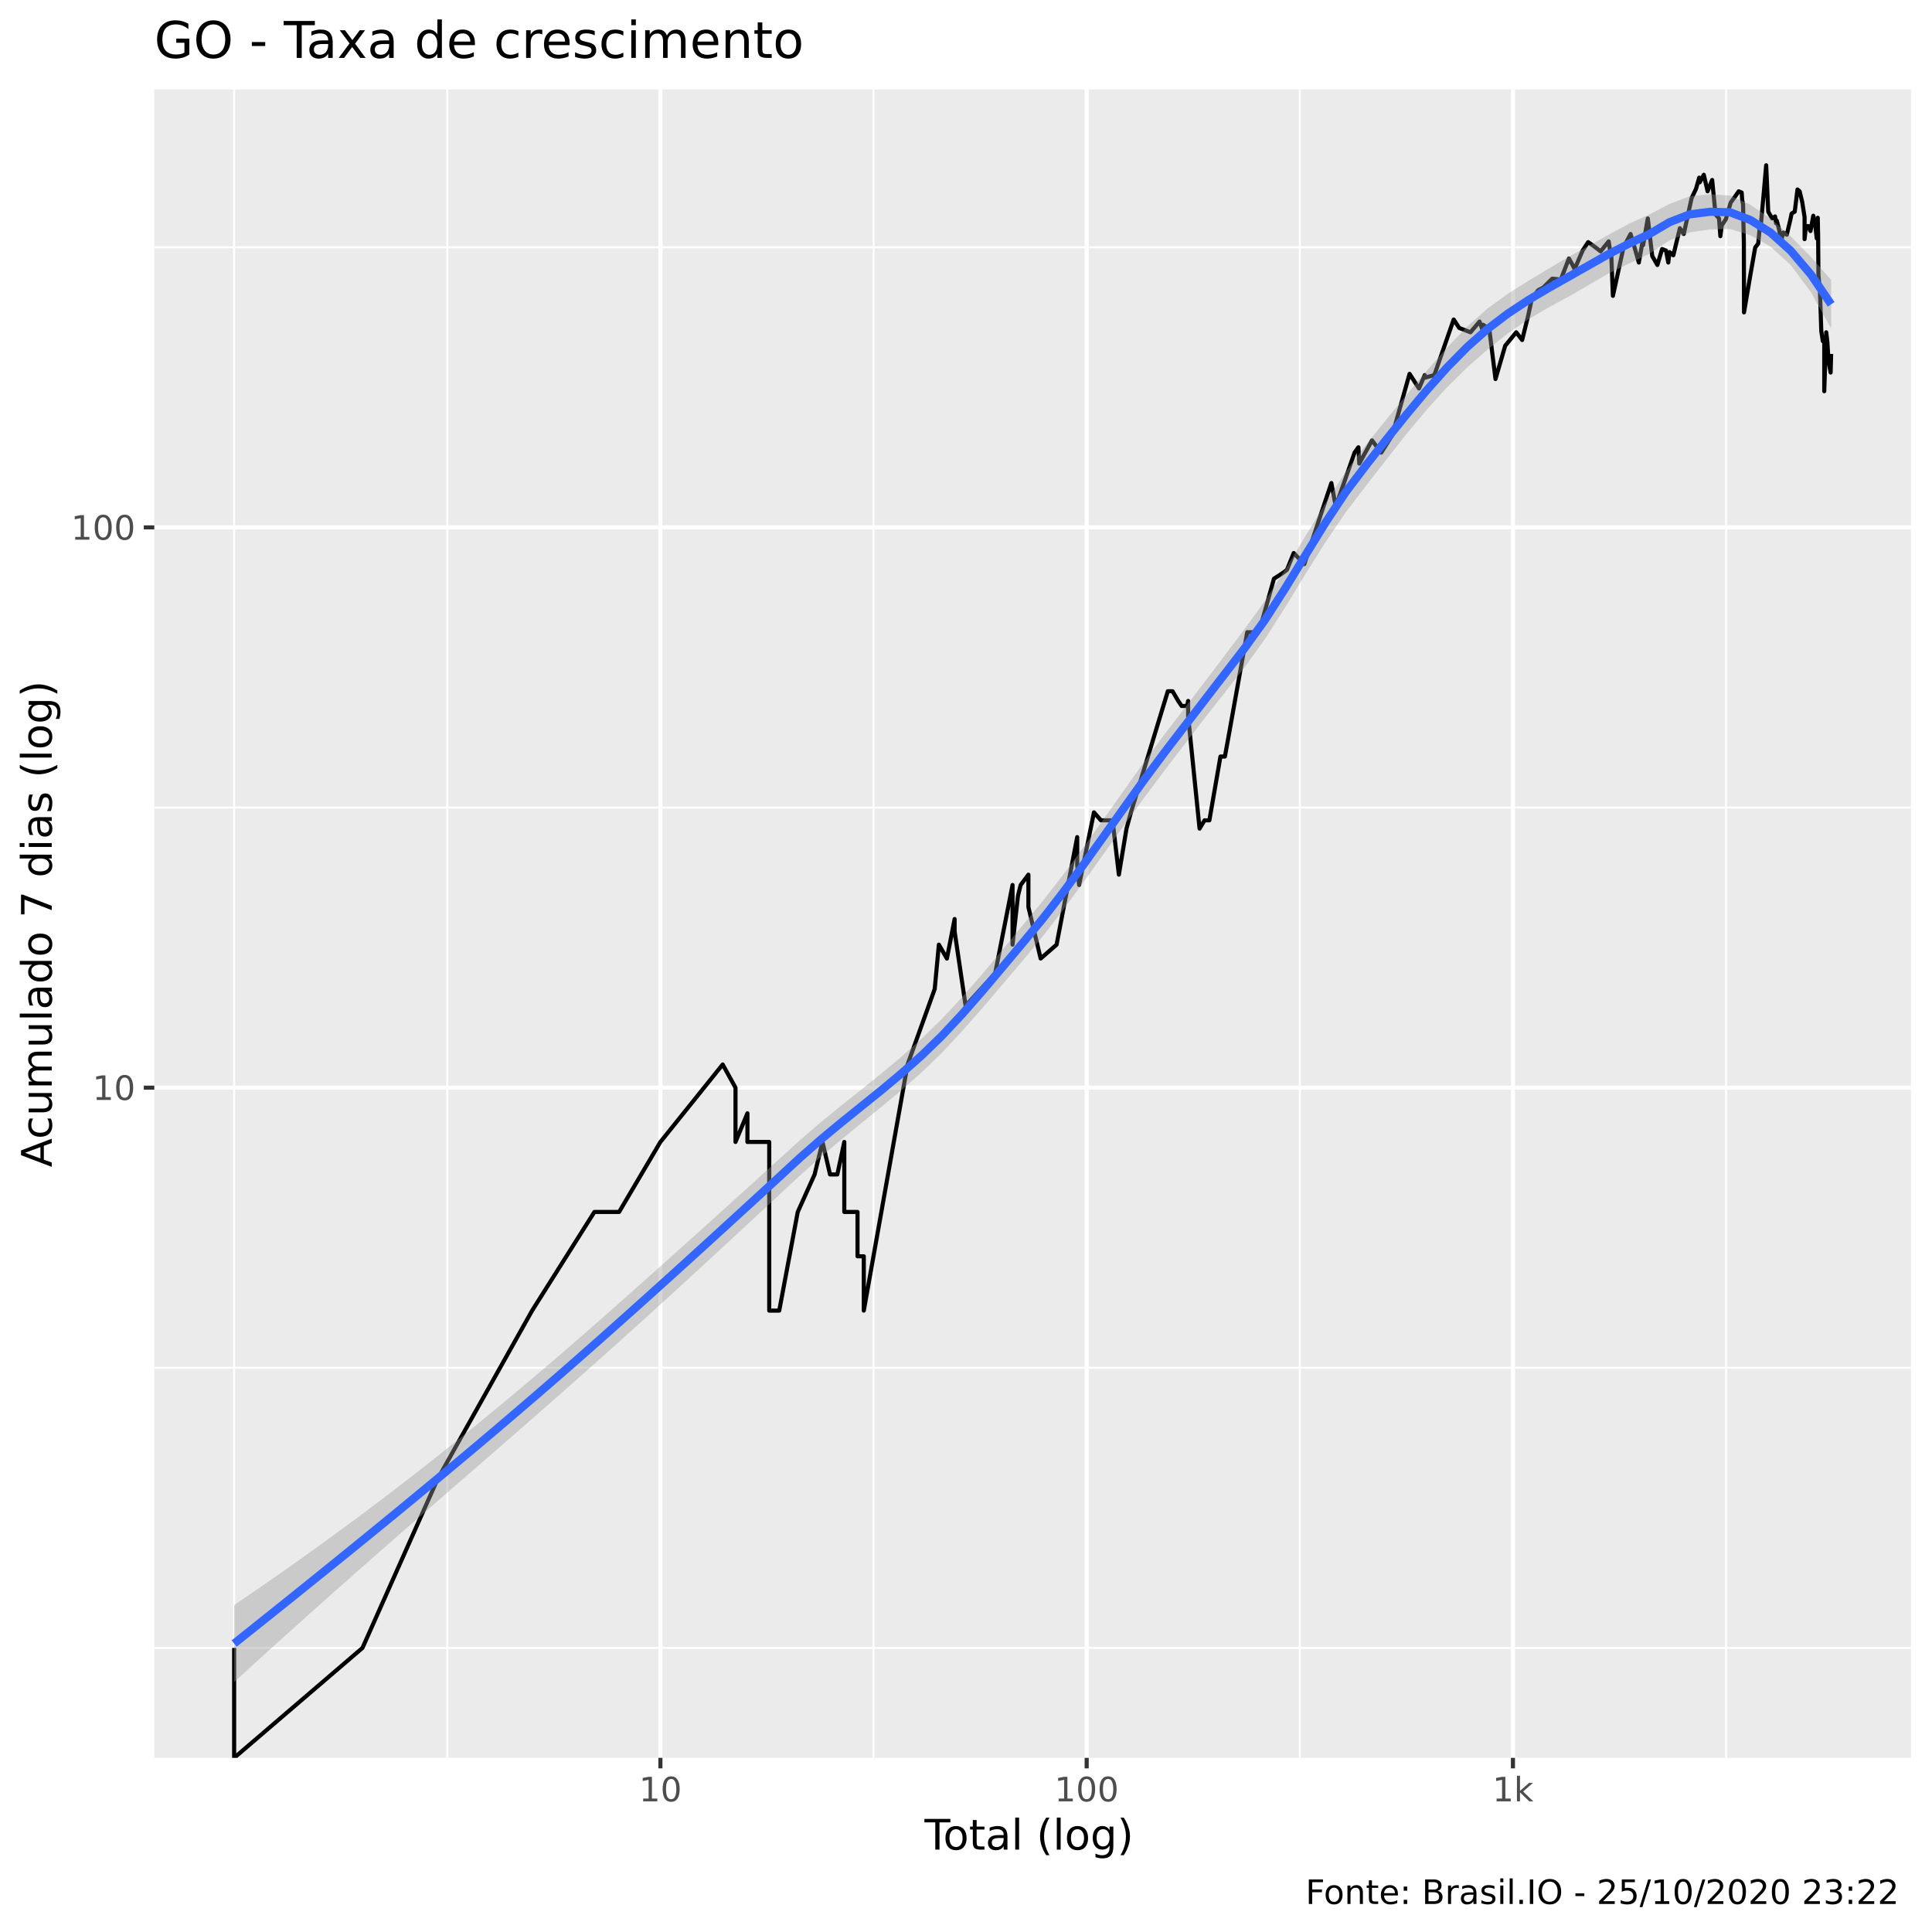
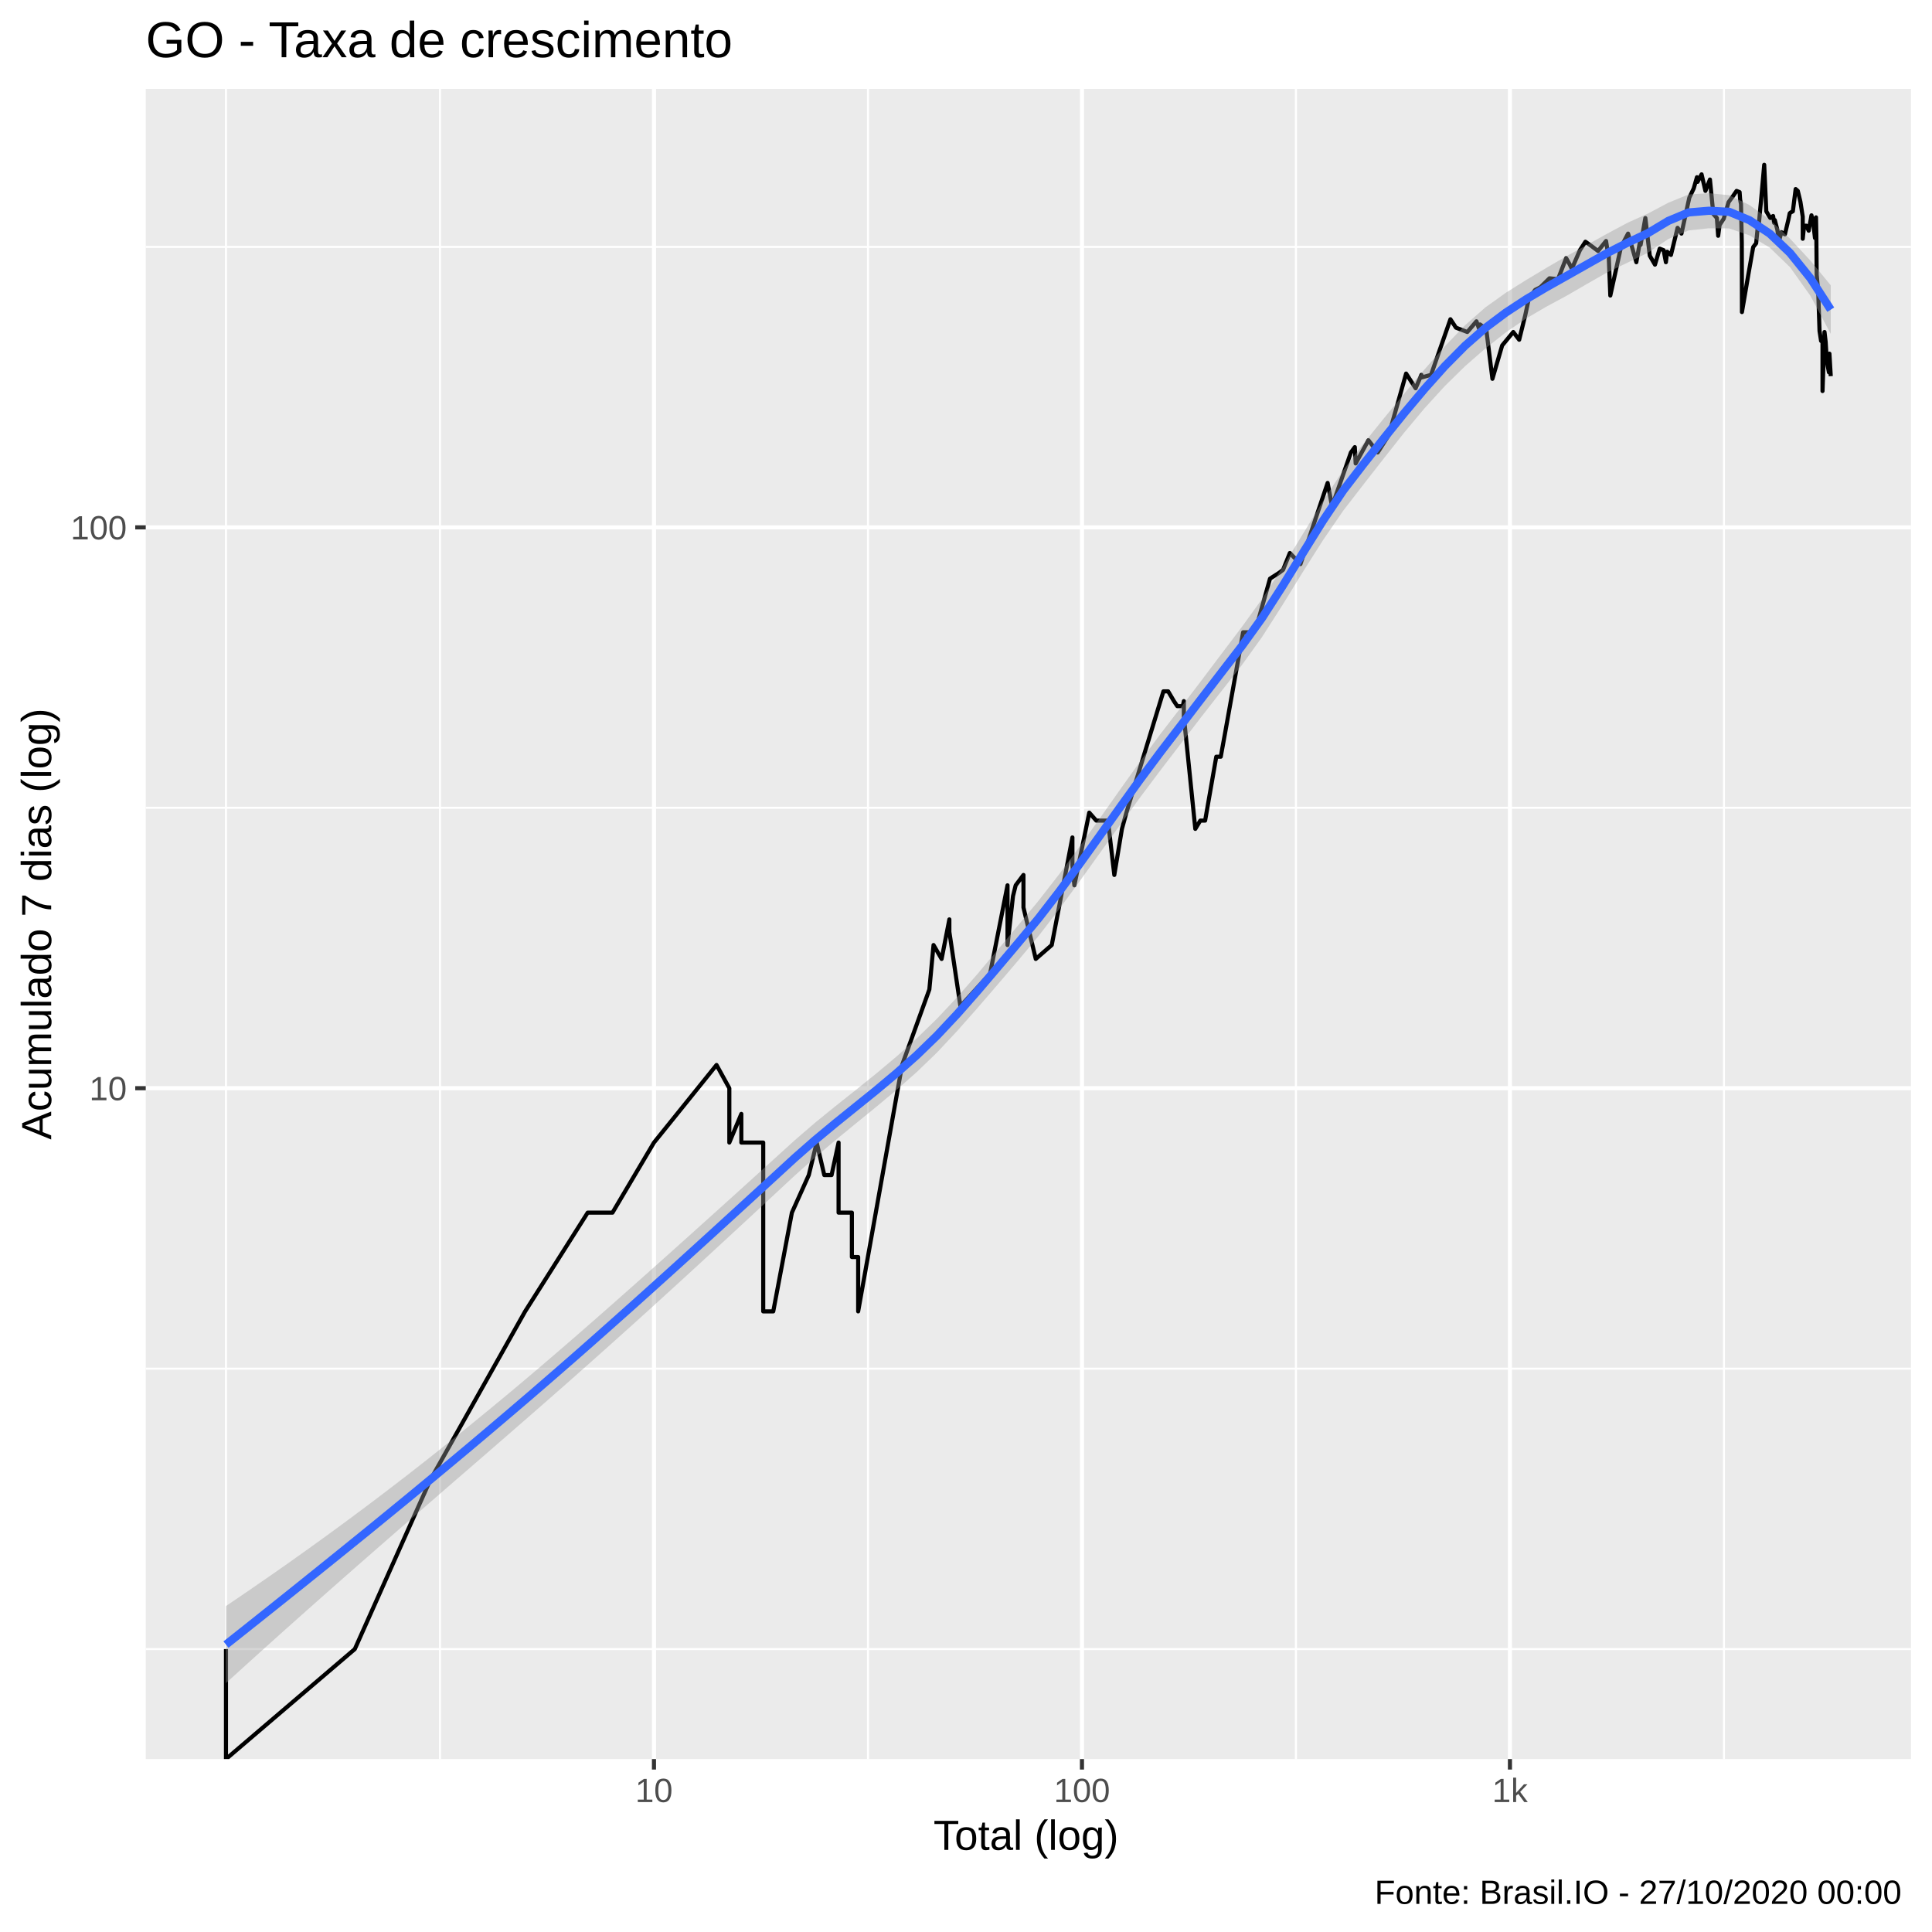
<svg xmlns="http://www.w3.org/2000/svg" viewBox="0 0 504.00 504.00">
  <defs>
    <style type="text/css">
    line, polyline, polygon, path, rect, circle {
      fill: none;
      stroke: #000000;
      stroke-linecap: round;
      stroke-linejoin: round;
      stroke-miterlimit: 10.00;
    }
  </style>
  </defs>
  <rect width="100%" height="100%" style="stroke: none; fill: #FFFFFF;" />
-   <rect x="0" y="0.00" width="504.00" height="504.00" style="stroke-width: 1.07; stroke: #FFFFFF; fill: #FFFFFF;" />
+   <rect x="-0" y="0.00" width="504.00" height="504.00" style="stroke-width: 1.07; stroke: #FFFFFF; fill: #FFFFFF;" />
  <defs>
-     <clipPath id="cpNDAuMjV8NDk4LjUyfDQ1OC41N3wyMy4zMw==">
-       <rect x="40.25" y="23.33" width="458.27" height="435.24" />
+     <clipPath id="cpMzguMDJ8NDk4LjUyfDQ1OC44OHwyMy4xOQ==">
+       <rect x="38.02" y="23.19" width="460.50" height="435.69" />
    </clipPath>
  </defs>
-   <rect x="40.25" y="23.33" width="458.27" height="435.24" style="stroke-width: 1.07; stroke: none; fill: #EBEBEB;" clip-path="url(#cpNDAuMjV8NDk4LjUyfDQ1OC41N3wyMy4zMw==)" />
-   <polyline points="40.25,429.89 498.52,429.89 " style="stroke-width: 0.53; stroke: #FFFFFF; stroke-linecap: butt;" clip-path="url(#cpNDAuMjV8NDk4LjUyfDQ1OC41N3wyMy4zMw==)" />
-   <polyline points="40.25,356.81 498.52,356.81 " style="stroke-width: 0.53; stroke: #FFFFFF; stroke-linecap: butt;" clip-path="url(#cpNDAuMjV8NDk4LjUyfDQ1OC41N3wyMy4zMw==)" />
-   <polyline points="40.25,210.66 498.52,210.66 " style="stroke-width: 0.53; stroke: #FFFFFF; stroke-linecap: butt;" clip-path="url(#cpNDAuMjV8NDk4LjUyfDQ1OC41N3wyMy4zMw==)" />
-   <polyline points="40.25,64.51 498.52,64.51 " style="stroke-width: 0.53; stroke: #FFFFFF; stroke-linecap: butt;" clip-path="url(#cpNDAuMjV8NDk4LjUyfDQ1OC41N3wyMy4zMw==)" />
-   <polyline points="61.08,458.57 61.08,23.33 " style="stroke-width: 0.53; stroke: #FFFFFF; stroke-linecap: butt;" clip-path="url(#cpNDAuMjV8NDk4LjUyfDQ1OC41N3wyMy4zMw==)" />
-   <polyline points="116.68,458.57 116.68,23.33 " style="stroke-width: 0.53; stroke: #FFFFFF; stroke-linecap: butt;" clip-path="url(#cpNDAuMjV8NDk4LjUyfDQ1OC41N3wyMy4zMw==)" />
-   <polyline points="227.88,458.57 227.88,23.33 " style="stroke-width: 0.53; stroke: #FFFFFF; stroke-linecap: butt;" clip-path="url(#cpNDAuMjV8NDk4LjUyfDQ1OC41N3wyMy4zMw==)" />
-   <polyline points="339.08,458.57 339.08,23.33 " style="stroke-width: 0.53; stroke: #FFFFFF; stroke-linecap: butt;" clip-path="url(#cpNDAuMjV8NDk4LjUyfDQ1OC41N3wyMy4zMw==)" />
-   <polyline points="450.28,458.57 450.28,23.33 " style="stroke-width: 0.53; stroke: #FFFFFF; stroke-linecap: butt;" clip-path="url(#cpNDAuMjV8NDk4LjUyfDQ1OC41N3wyMy4zMw==)" />
-   <polyline points="40.25,283.74 498.52,283.74 " style="stroke-width: 1.07; stroke: #FFFFFF; stroke-linecap: butt;" clip-path="url(#cpNDAuMjV8NDk4LjUyfDQ1OC41N3wyMy4zMw==)" />
-   <polyline points="40.25,137.58 498.52,137.58 " style="stroke-width: 1.07; stroke: #FFFFFF; stroke-linecap: butt;" clip-path="url(#cpNDAuMjV8NDk4LjUyfDQ1OC41N3wyMy4zMw==)" />
-   <polyline points="172.28,458.57 172.28,23.33 " style="stroke-width: 1.07; stroke: #FFFFFF; stroke-linecap: butt;" clip-path="url(#cpNDAuMjV8NDk4LjUyfDQ1OC41N3wyMy4zMw==)" />
-   <polyline points="283.48,458.57 283.48,23.33 " style="stroke-width: 1.07; stroke: #FFFFFF; stroke-linecap: butt;" clip-path="url(#cpNDAuMjV8NDk4LjUyfDQ1OC41N3wyMy4zMw==)" />
-   <polyline points="394.68,458.57 394.68,23.33 " style="stroke-width: 1.07; stroke: #FFFFFF; stroke-linecap: butt;" clip-path="url(#cpNDAuMjV8NDk4LjUyfDQ1OC41N3wyMy4zMw==)" />
-   <polyline points="61.08,429.89 61.08,429.89 61.08,429.89 61.08,429.89 61.08,429.89 61.08,429.89 61.08,429.89 61.08,458.57 94.56,429.89 94.56,429.89 114.14,385.89 138.81,341.90 138.81,341.90 155.06,316.16 155.06,316.16 161.51,316.16 172.28,297.90 188.53,277.69 191.87,283.74 191.87,283.74 191.87,297.90 194.98,290.42 194.98,297.90 200.67,297.90 200.67,341.90 203.28,341.90 203.28,341.90 208.11,316.16 212.51,306.38 214.56,297.90 216.53,306.38 216.53,306.38 218.43,306.38 220.25,297.90 220.25,316.16 223.70,316.16 223.70,327.73 225.34,327.73 225.34,327.73 225.34,341.90 236.76,277.69 243.84,258.00 244.92,246.43 247.02,250.06 247.02,250.06 249.03,239.74 249.03,243.00 251.90,262.38 259.61,253.90 264.14,230.87 264.14,246.43 265.56,233.69 266.26,230.87 268.28,228.17 268.28,236.64 271.48,250.06 275.63,246.43 281.01,218.38 281.01,223.09 281.01,225.58 281.51,230.87 285.38,211.92 287.20,214.00 290.23,214.00 291.88,228.17 293.87,216.16 293.87,216.16 295.03,211.92 304.65,180.32 305.88,180.32 307.37,182.86 308.25,184.17 309.67,184.17 309.95,182.86 309.95,186.87 312.93,216.16 314.23,214.00 315.49,214.00 318.38,197.35 319.54,197.35 320.67,191.15 325.36,164.93 327.54,164.93 328.69,163.96 332.34,150.96 334.73,149.41 335.73,148.65 337.49,144.27 340.26,147.16 344.67,133.89 347.31,126.01 348.46,132.11 353.36,118.07 354.37,116.68 354.59,120.93 357.91,114.88 360.33,118.07 363.19,113.56 367.71,97.52 370.17,101.34 371.67,97.85 371.67,98.54 374.17,97.85 379.22,83.35 380.66,85.55 383.60,86.68 385.97,83.89 386.66,85.83 386.89,84.72 388.51,85.83 390.13,98.88 392.66,90.19 395.54,86.68 397.08,88.70 398.67,82.28 399.55,78.17 401.22,75.73 402.59,75.01 404.95,72.69 407.17,72.92 409.28,67.43 410.24,69.13 410.76,70.22 412.86,65.36 414.30,63.16 415.97,64.35 417.56,65.57 419.65,62.97 420.05,65.57 420.34,66.60 420.76,77.18 423.52,64.55 425.37,61.04 426.29,64.15 427.52,68.49 428.57,62.58 428.64,63.95 429.86,56.99 431.02,66.80 432.36,69.13 433.59,64.96 434.61,65.36 435.20,68.49 435.53,65.77 436.52,66.60 438.23,59.54 439.24,61.04 441.29,51.69 442.43,49.28 443.27,46.34 443.41,47.56 444.47,45.59 445.46,49.91 446.65,46.95 447.53,55.93 448.44,56.99 448.79,61.61 449.15,58.80 450.23,57.17 451.48,52.85 452.68,51.20 453.57,49.91 454.35,50.23 454.49,52.18 454.71,53.35 454.92,63.36 454.96,81.49 456.61,71.78 457.88,64.55 458.66,63.56 459.06,59.35 459.22,60.09 460.12,50.23 460.74,43.11 461.28,55.23 462.31,56.99 463.06,56.46 463.32,58.25 463.50,57.53 464.17,60.09 464.56,63.16 465.20,60.66 466.12,61.23 467.04,57.35 467.37,55.75 467.55,55.58 468.19,55.23 468.91,49.43 469.47,49.91 470.14,52.68 470.76,56.63 470.76,62.38 471.11,58.98 471.70,58.98 472.30,60.28 473.03,56.28 473.53,58.61 473.93,62.19 474.20,56.81 474.29,61.42 474.38,71.78 474.78,76.21 475.12,86.40 475.52,89.00 475.89,89.29 475.89,98.54 475.89,102.06 476.41,86.68 476.71,89.29 476.93,92.96 477.25,95.52 477.56,97.18 477.59,95.85 477.69,92.33 " style="stroke-width: 1.07; stroke-linecap: butt;" clip-path="url(#cpNDAuMjV8NDk4LjUyfDQ1OC41N3wyMy4zMw==)" />
-   <polygon points="61.08,418.71 66.36,415.11 71.63,411.46 76.91,407.76 82.18,403.99 87.45,400.17 92.73,396.29 98.00,392.34 103.27,388.33 108.55,384.25 113.82,380.11 119.09,375.91 124.37,371.64 129.64,367.31 134.91,362.92 140.19,358.47 145.46,353.96 150.73,349.40 156.01,344.79 161.28,340.13 166.55,335.45 171.83,330.75 177.10,326.03 182.37,321.29 187.65,316.53 192.92,311.76 198.20,306.98 203.47,302.19 208.74,297.39 214.02,292.83 219.29,288.54 224.56,284.35 229.84,280.12 235.11,275.70 240.38,270.98 245.66,265.85 250.93,260.21 256.20,254.14 261.48,247.81 266.75,241.42 272.02,235.05 277.30,228.27 282.57,221.14 287.84,213.78 293.12,206.30 298.39,198.87 303.67,191.71 308.94,184.84 314.21,177.96 319.49,170.97 324.76,163.98 330.03,156.67 335.31,148.50 340.58,139.82 345.85,131.12 351.13,122.97 356.40,115.97 361.67,109.40 366.95,102.97 372.22,96.69 377.49,90.68 382.77,85.17 388.04,80.47 393.31,76.66 398.59,73.33 403.86,70.14 409.13,67.06 414.41,64.14 419.68,61.21 424.96,58.35 430.23,55.97 435.50,53.22 440.78,51.20 446.05,50.67 451.32,51.03 456.60,53.40 461.87,57.00 467.14,61.67 472.42,67.02 477.69,73.04 477.69,85.73 472.42,76.22 467.14,69.14 461.87,64.33 456.60,61.36 451.32,59.73 446.05,59.84 440.78,60.63 435.50,62.72 430.23,66.21 424.96,68.75 419.68,71.31 414.41,74.36 409.13,77.42 403.86,80.27 398.59,83.38 393.31,87.02 388.04,91.19 382.77,95.83 377.49,101.04 372.22,106.84 366.95,113.18 361.67,119.88 356.40,126.66 351.13,133.56 345.85,141.33 340.58,149.73 335.31,158.35 330.03,166.64 324.76,173.98 319.49,180.70 314.21,187.42 308.94,194.27 303.67,201.17 298.39,208.22 293.12,215.48 287.84,222.85 282.57,230.22 277.30,237.43 272.02,244.29 266.75,250.65 261.48,256.87 256.20,263.05 250.93,269.06 245.66,274.70 240.38,279.79 235.11,284.44 229.84,288.83 224.56,293.11 219.29,297.43 214.02,301.89 208.74,306.60 203.47,311.51 198.20,316.42 192.92,321.31 187.65,326.19 182.37,331.05 177.10,335.89 171.83,340.70 166.55,345.48 161.28,350.23 156.01,354.95 150.73,359.64 145.46,364.29 140.19,368.92 134.91,373.53 129.64,378.12 124.37,382.71 119.09,387.29 113.82,391.88 108.55,396.48 103.27,401.08 98.00,405.71 92.73,410.35 87.45,415.02 82.18,419.72 76.91,424.44 71.63,429.19 66.36,433.97 61.08,438.79 " style="stroke-width: 0.00; stroke: none; fill: #999999; fill-opacity: 0.40;" clip-path="url(#cpNDAuMjV8NDk4LjUyfDQ1OC41N3wyMy4zMw==)" />
-   <polyline points="61.08,418.71 66.36,415.11 71.63,411.46 76.91,407.76 82.18,403.99 87.45,400.17 92.73,396.29 98.00,392.34 103.27,388.33 108.55,384.25 113.82,380.11 119.09,375.91 124.37,371.64 129.64,367.31 134.91,362.92 140.19,358.47 145.46,353.96 150.73,349.40 156.01,344.79 161.28,340.13 166.55,335.45 171.83,330.75 177.10,326.03 182.37,321.29 187.65,316.53 192.92,311.76 198.20,306.98 203.47,302.19 208.74,297.39 214.02,292.83 219.29,288.54 224.56,284.35 229.84,280.12 235.11,275.70 240.38,270.98 245.66,265.85 250.93,260.21 256.20,254.14 261.48,247.81 266.75,241.42 272.02,235.05 277.30,228.27 282.57,221.14 287.84,213.78 293.12,206.30 298.39,198.87 303.67,191.71 308.94,184.84 314.21,177.96 319.49,170.97 324.76,163.98 330.03,156.67 335.31,148.50 340.58,139.82 345.85,131.12 351.13,122.97 356.40,115.97 361.67,109.40 366.95,102.97 372.22,96.69 377.49,90.68 382.77,85.17 388.04,80.47 393.31,76.66 398.59,73.33 403.86,70.14 409.13,67.06 414.41,64.14 419.68,61.21 424.96,58.35 430.23,55.97 435.50,53.22 440.78,51.20 446.05,50.67 451.32,51.03 456.60,53.40 461.87,57.00 467.14,61.67 472.42,67.02 477.69,73.04 " style="stroke-width: 2.13; stroke: none;" clip-path="url(#cpNDAuMjV8NDk4LjUyfDQ1OC41N3wyMy4zMw==)" />
-   <polyline points="477.69,85.73 472.42,76.22 467.14,69.14 461.87,64.33 456.60,61.36 451.32,59.73 446.05,59.84 440.78,60.63 435.50,62.72 430.23,66.21 424.96,68.75 419.68,71.31 414.41,74.36 409.13,77.42 403.86,80.27 398.59,83.38 393.31,87.02 388.04,91.19 382.77,95.83 377.49,101.04 372.22,106.84 366.95,113.18 361.67,119.88 356.40,126.66 351.13,133.56 345.85,141.33 340.58,149.73 335.31,158.35 330.03,166.64 324.76,173.98 319.49,180.70 314.21,187.42 308.94,194.27 303.67,201.17 298.39,208.22 293.12,215.48 287.84,222.85 282.57,230.22 277.30,237.43 272.02,244.29 266.75,250.65 261.48,256.87 256.20,263.05 250.93,269.06 245.66,274.70 240.38,279.79 235.11,284.44 229.84,288.83 224.56,293.11 219.29,297.43 214.02,301.89 208.74,306.60 203.47,311.51 198.20,316.42 192.92,321.31 187.65,326.19 182.37,331.05 177.10,335.89 171.83,340.70 166.55,345.48 161.28,350.23 156.01,354.95 150.73,359.64 145.46,364.29 140.19,368.92 134.91,373.53 129.64,378.12 124.37,382.71 119.09,387.29 113.82,391.88 108.55,396.48 103.27,401.08 98.00,405.71 92.73,410.35 87.45,415.02 82.18,419.72 76.91,424.44 71.63,429.19 66.36,433.97 61.08,438.79 " style="stroke-width: 2.13; stroke: none;" clip-path="url(#cpNDAuMjV8NDk4LjUyfDQ1OC41N3wyMy4zMw==)" />
-   <polyline points="61.08,428.75 66.36,424.54 71.63,420.33 76.91,416.10 82.18,411.85 87.45,407.60 92.73,403.32 98.00,399.02 103.27,394.71 108.55,390.36 113.82,386.00 119.09,381.60 124.37,377.17 129.64,372.72 134.91,368.22 140.19,363.69 145.46,359.13 150.73,354.52 156.01,349.87 161.28,345.18 166.55,340.47 171.83,335.72 177.10,330.96 182.37,326.17 187.65,321.36 192.92,316.54 198.20,311.70 203.47,306.85 208.74,301.99 214.02,297.36 219.29,292.98 224.56,288.73 229.84,284.47 235.11,280.07 240.38,275.38 245.66,270.27 250.93,264.63 256.20,258.60 261.48,252.34 266.75,246.04 272.02,239.67 277.30,232.85 282.57,225.68 287.84,218.31 293.12,210.89 298.39,203.55 303.67,196.44 308.94,189.56 314.21,182.69 319.49,175.83 324.76,168.98 330.03,161.65 335.31,153.42 340.58,144.78 345.85,136.22 351.13,128.27 356.40,121.32 361.67,114.64 366.95,108.08 372.22,101.77 377.49,95.86 382.77,90.50 388.04,85.83 393.31,81.84 398.59,78.35 403.86,75.21 409.13,72.24 414.41,69.25 419.68,66.26 424.96,63.55 430.23,61.09 435.50,57.97 440.78,55.92 446.05,55.25 451.32,55.38 456.60,57.38 461.87,60.67 467.14,65.40 472.42,71.62 477.69,79.39 " style="stroke-width: 2.13; stroke: #3366FF; stroke-linecap: butt;" clip-path="url(#cpNDAuMjV8NDk4LjUyfDQ1OC41N3wyMy4zMw==)" />
+   <rect x="38.02" y="23.19" width="460.50" height="435.69" style="stroke-width: 1.07; stroke: none; fill: #EBEBEB;" clip-path="url(#cpMzguMDJ8NDk4LjUyfDQ1OC44OHwyMy4xOQ==)" />
+   <polyline points="38.02,430.19 498.52,430.19 " style="stroke-width: 0.53; stroke: #FFFFFF; stroke-linecap: butt;" clip-path="url(#cpMzguMDJ8NDk4LjUyfDQ1OC44OHwyMy4xOQ==)" />
+   <polyline points="38.02,357.04 498.52,357.04 " style="stroke-width: 0.53; stroke: #FFFFFF; stroke-linecap: butt;" clip-path="url(#cpMzguMDJ8NDk4LjUyfDQ1OC44OHwyMy4xOQ==)" />
+   <polyline points="38.02,210.72 498.52,210.72 " style="stroke-width: 0.53; stroke: #FFFFFF; stroke-linecap: butt;" clip-path="url(#cpMzguMDJ8NDk4LjUyfDQ1OC44OHwyMy4xOQ==)" />
+   <polyline points="38.02,64.41 498.52,64.41 " style="stroke-width: 0.53; stroke: #FFFFFF; stroke-linecap: butt;" clip-path="url(#cpMzguMDJ8NDk4LjUyfDQ1OC44OHwyMy4xOQ==)" />
+   <polyline points="58.95,458.88 58.95,23.19 " style="stroke-width: 0.53; stroke: #FFFFFF; stroke-linecap: butt;" clip-path="url(#cpMzguMDJ8NDk4LjUyfDQ1OC44OHwyMy4xOQ==)" />
+   <polyline points="114.78,458.88 114.78,23.19 " style="stroke-width: 0.53; stroke: #FFFFFF; stroke-linecap: butt;" clip-path="url(#cpMzguMDJ8NDk4LjUyfDQ1OC44OHwyMy4xOQ==)" />
+   <polyline points="226.43,458.88 226.43,23.19 " style="stroke-width: 0.53; stroke: #FFFFFF; stroke-linecap: butt;" clip-path="url(#cpMzguMDJ8NDk4LjUyfDQ1OC44OHwyMy4xOQ==)" />
+   <polyline points="338.07,458.88 338.07,23.19 " style="stroke-width: 0.53; stroke: #FFFFFF; stroke-linecap: butt;" clip-path="url(#cpMzguMDJ8NDk4LjUyfDQ1OC44OHwyMy4xOQ==)" />
+   <polyline points="449.72,458.88 449.72,23.19 " style="stroke-width: 0.53; stroke: #FFFFFF; stroke-linecap: butt;" clip-path="url(#cpMzguMDJ8NDk4LjUyfDQ1OC44OHwyMy4xOQ==)" />
+   <polyline points="38.02,283.88 498.52,283.88 " style="stroke-width: 1.07; stroke: #FFFFFF; stroke-linecap: butt;" clip-path="url(#cpMzguMDJ8NDk4LjUyfDQ1OC44OHwyMy4xOQ==)" />
+   <polyline points="38.02,137.57 498.52,137.57 " style="stroke-width: 1.07; stroke: #FFFFFF; stroke-linecap: butt;" clip-path="url(#cpMzguMDJ8NDk4LjUyfDQ1OC44OHwyMy4xOQ==)" />
+   <polyline points="170.60,458.88 170.60,23.19 " style="stroke-width: 1.07; stroke: #FFFFFF; stroke-linecap: butt;" clip-path="url(#cpMzguMDJ8NDk4LjUyfDQ1OC44OHwyMy4xOQ==)" />
+   <polyline points="282.25,458.88 282.25,23.19 " style="stroke-width: 1.07; stroke: #FFFFFF; stroke-linecap: butt;" clip-path="url(#cpMzguMDJ8NDk4LjUyfDQ1OC44OHwyMy4xOQ==)" />
+   <polyline points="393.90,458.88 393.90,23.19 " style="stroke-width: 1.07; stroke: #FFFFFF; stroke-linecap: butt;" clip-path="url(#cpMzguMDJ8NDk4LjUyfDQ1OC44OHwyMy4xOQ==)" />
+   <polyline points="58.95,430.19 58.95,430.19 58.95,430.19 58.95,430.19 58.95,430.19 58.95,430.19 58.95,430.19 58.95,458.88 92.56,430.19 92.56,430.19 112.22,386.15 136.99,342.10 136.99,342.10 153.31,316.34 153.31,316.34 159.78,316.34 170.60,298.06 186.92,277.82 190.26,283.88 190.26,283.88 190.26,298.06 193.39,290.58 193.39,298.06 199.10,298.06 199.10,342.10 201.72,342.10 201.72,342.10 206.58,316.34 210.99,306.54 213.05,298.06 215.03,306.54 215.03,306.54 216.93,306.54 218.76,298.06 218.76,316.34 222.23,316.34 222.23,327.92 223.87,327.92 223.87,327.92 223.87,342.10 235.33,277.82 242.44,258.12 243.53,246.53 245.64,250.16 245.64,250.16 247.66,239.84 247.66,243.10 250.54,262.50 258.28,254.01 262.83,230.95 262.83,246.53 264.26,233.78 264.96,230.95 266.99,228.25 266.99,236.74 270.20,250.16 274.37,246.53 279.76,218.46 279.76,223.16 279.76,225.66 280.27,230.95 284.15,211.99 285.98,214.07 289.03,214.07 290.69,228.25 292.68,216.23 292.68,216.23 293.84,211.99 303.50,180.35 304.74,180.35 306.24,182.90 307.12,184.21 308.55,184.21 308.83,182.90 308.83,186.91 311.82,216.23 313.12,214.07 314.38,214.07 317.29,197.40 318.46,197.40 319.59,191.20 324.29,164.94 326.49,164.94 327.64,163.97 331.30,150.96 333.71,149.41 334.71,148.65 336.48,144.26 339.25,147.15 343.68,133.86 346.34,125.98 347.49,132.09 352.41,118.03 353.43,116.64 353.65,120.90 356.98,114.84 359.41,118.03 362.28,113.52 366.81,97.45 369.29,101.29 370.80,97.79 370.80,98.48 373.31,97.79 378.37,83.28 379.82,85.48 382.78,86.61 385.16,83.82 385.85,85.76 386.08,84.64 387.70,85.76 389.33,98.82 391.87,90.12 394.76,86.61 396.31,88.63 397.90,82.20 398.78,78.09 400.46,75.64 401.84,74.93 404.21,72.60 406.43,72.83 408.56,67.34 409.52,69.04 410.04,70.13 412.15,65.27 413.59,63.06 415.27,64.26 416.87,65.47 418.97,62.87 419.37,65.47 419.66,66.50 420.08,77.10 422.86,64.46 424.71,60.94 425.63,64.06 426.87,68.40 427.92,62.48 427.99,63.86 429.22,56.88 430.38,66.71 431.73,69.04 432.96,64.86 433.99,65.27 434.58,68.40 434.91,65.67 435.90,66.50 437.63,59.43 438.64,60.94 440.69,51.58 441.84,49.16 442.68,46.23 442.83,47.45 443.89,45.48 444.89,49.80 446.07,46.83 446.96,55.82 447.88,56.88 448.22,61.51 448.59,58.69 449.67,57.06 450.93,52.74 452.13,51.09 453.02,49.80 453.81,50.12 453.95,52.07 454.17,53.24 454.38,63.26 454.42,81.41 456.08,71.69 457.35,64.46 458.13,63.46 458.54,59.25 458.69,59.99 459.60,50.12 460.23,42.99 460.77,55.12 461.80,56.88 462.55,56.35 462.81,58.14 463.00,57.42 463.67,59.99 464.06,63.06 464.70,60.56 465.63,61.13 466.55,57.24 466.88,55.65 467.07,55.47 467.70,55.12 468.43,49.32 468.99,49.80 469.66,52.57 470.28,56.53 470.28,62.28 470.63,58.88 471.22,58.88 471.83,60.18 472.56,56.17 473.07,58.51 473.47,62.09 473.74,56.70 473.83,61.32 473.92,71.69 474.32,76.12 474.66,86.32 475.06,88.93 475.44,89.22 475.44,98.48 475.44,102.01 475.96,86.61 476.26,89.22 476.48,92.89 476.80,95.46 477.11,97.12 477.15,95.79 477.24,92.26 477.59,98.13 " style="stroke-width: 1.07; stroke-linecap: butt;" clip-path="url(#cpMzguMDJ8NDk4LjUyfDQ1OC44OHwyMy4xOQ==)" />
+   <polygon points="58.95,418.97 64.25,415.37 69.55,411.72 74.85,408.02 80.15,404.25 85.45,400.43 90.75,396.54 96.05,392.59 101.35,388.58 106.65,384.50 111.95,380.35 117.24,376.14 122.54,371.87 127.84,367.53 133.14,363.14 138.44,358.68 143.74,354.16 149.04,349.59 154.34,344.97 159.64,340.31 164.94,335.62 170.24,330.91 175.54,326.17 180.83,321.42 186.13,316.65 191.43,311.87 196.73,307.07 202.03,302.26 207.33,297.45 212.63,292.88 217.93,288.57 223.23,284.36 228.53,280.10 233.83,275.65 239.13,270.90 244.43,265.75 249.72,260.11 255.02,254.05 260.32,247.73 265.62,241.37 270.92,234.98 276.22,228.17 281.52,221.01 286.82,213.60 292.12,206.09 297.42,198.65 302.72,191.48 308.02,184.59 313.31,177.66 318.61,170.62 323.91,163.62 329.21,156.28 334.51,148.09 339.81,139.42 345.11,130.75 350.41,122.67 355.71,115.71 361.01,109.14 366.31,102.68 371.61,96.37 376.90,90.34 382.20,84.84 387.50,80.18 392.80,76.39 398.10,73.06 403.40,69.88 408.70,66.80 414.00,63.88 419.30,60.94 424.60,58.10 429.90,55.71 435.20,52.89 440.49,50.73 445.79,50.40 451.09,50.92 456.39,53.49 461.69,57.31 466.99,62.29 472.29,67.99 477.59,74.43 477.59,87.12 472.29,77.18 466.99,69.73 461.69,64.61 456.39,61.41 451.09,59.59 445.79,59.55 440.49,60.12 435.20,62.36 429.90,65.92 424.60,68.51 419.30,71.04 414.00,74.07 408.70,77.14 403.40,80.00 398.10,83.10 392.80,86.73 387.50,90.89 382.20,95.52 376.90,100.72 371.61,106.52 366.31,112.86 361.01,119.57 355.71,126.36 350.41,133.22 345.11,140.95 339.81,149.31 334.51,157.91 329.21,166.21 323.91,173.58 318.61,180.33 313.31,187.12 308.02,194.03 302.72,200.96 297.42,208.02 292.12,215.29 286.82,222.68 281.52,230.07 276.22,237.30 270.92,244.19 265.62,250.56 260.32,256.77 255.02,262.93 249.72,268.93 244.43,274.58 239.13,279.69 233.83,284.37 228.53,288.79 223.23,293.11 217.93,297.45 212.63,301.93 207.33,306.66 202.03,311.59 196.73,316.51 191.43,321.42 186.13,326.31 180.83,331.19 175.54,336.03 170.24,340.86 164.94,345.65 159.64,350.41 154.34,355.14 149.04,359.84 143.74,364.50 138.44,369.14 133.14,373.75 127.84,378.36 122.54,382.95 117.24,387.54 111.95,392.13 106.65,396.73 101.35,401.35 96.05,405.98 90.75,410.63 85.45,415.30 80.15,420.00 74.85,424.72 69.55,429.47 64.25,434.26 58.95,439.07 " style="stroke-width: 0.00; stroke: none; fill: #999999; fill-opacity: 0.40;" clip-path="url(#cpMzguMDJ8NDk4LjUyfDQ1OC44OHwyMy4xOQ==)" />
+   <polyline points="58.95,418.97 64.25,415.37 69.55,411.72 74.85,408.02 80.15,404.25 85.45,400.43 90.75,396.54 96.05,392.59 101.35,388.58 106.65,384.50 111.95,380.35 117.24,376.14 122.54,371.87 127.84,367.53 133.14,363.14 138.44,358.68 143.74,354.16 149.04,349.59 154.34,344.97 159.64,340.31 164.94,335.62 170.24,330.91 175.54,326.17 180.83,321.42 186.13,316.65 191.43,311.87 196.73,307.07 202.03,302.26 207.33,297.45 212.63,292.88 217.93,288.57 223.23,284.36 228.53,280.10 233.83,275.65 239.13,270.90 244.43,265.75 249.72,260.11 255.02,254.05 260.32,247.73 265.62,241.37 270.92,234.98 276.22,228.17 281.52,221.01 286.82,213.60 292.12,206.09 297.42,198.65 302.72,191.48 308.02,184.59 313.31,177.66 318.61,170.62 323.91,163.62 329.21,156.28 334.51,148.09 339.81,139.42 345.11,130.75 350.41,122.67 355.71,115.71 361.01,109.14 366.31,102.68 371.61,96.37 376.90,90.34 382.20,84.84 387.50,80.18 392.80,76.39 398.10,73.06 403.40,69.88 408.70,66.80 414.00,63.88 419.30,60.94 424.60,58.10 429.90,55.71 435.20,52.89 440.49,50.73 445.79,50.40 451.09,50.92 456.39,53.49 461.69,57.31 466.99,62.29 472.29,67.99 477.59,74.43 " style="stroke-width: 2.13; stroke: none;" clip-path="url(#cpMzguMDJ8NDk4LjUyfDQ1OC44OHwyMy4xOQ==)" />
+   <polyline points="477.59,87.12 472.29,77.18 466.99,69.73 461.69,64.61 456.39,61.41 451.09,59.59 445.79,59.55 440.49,60.12 435.20,62.36 429.90,65.92 424.60,68.51 419.30,71.04 414.00,74.07 408.70,77.14 403.40,80.00 398.10,83.10 392.80,86.73 387.50,90.89 382.20,95.52 376.90,100.72 371.61,106.52 366.31,112.86 361.01,119.57 355.71,126.36 350.41,133.22 345.11,140.95 339.81,149.31 334.51,157.91 329.21,166.21 323.91,173.58 318.61,180.33 313.31,187.12 308.02,194.03 302.72,200.96 297.42,208.02 292.12,215.29 286.82,222.68 281.52,230.07 276.22,237.30 270.92,244.19 265.62,250.56 260.32,256.77 255.02,262.93 249.72,268.93 244.43,274.58 239.13,279.69 233.83,284.37 228.53,288.79 223.23,293.11 217.93,297.45 212.63,301.93 207.33,306.66 202.03,311.59 196.73,316.51 191.43,321.42 186.13,326.31 180.83,331.19 175.54,336.03 170.24,340.86 164.94,345.65 159.64,350.41 154.34,355.14 149.04,359.84 143.74,364.50 138.44,369.14 133.14,373.75 127.84,378.36 122.54,382.95 117.24,387.54 111.95,392.13 106.65,396.73 101.35,401.35 96.05,405.98 90.75,410.63 85.45,415.30 80.15,420.00 74.85,424.72 69.55,429.47 64.25,434.26 58.95,439.07 " style="stroke-width: 2.13; stroke: none;" clip-path="url(#cpMzguMDJ8NDk4LjUyfDQ1OC44OHwyMy4xOQ==)" />
+   <polyline points="58.95,429.02 64.25,424.82 69.55,420.60 74.85,416.37 80.15,412.12 85.45,407.86 90.75,403.58 96.05,399.29 101.35,394.96 106.65,390.62 111.95,386.24 117.24,381.84 122.54,377.41 127.84,372.94 133.14,368.44 138.44,363.91 143.74,359.33 149.04,354.72 154.34,350.06 159.64,345.36 164.94,340.64 170.24,335.88 175.54,331.10 180.83,326.30 186.13,321.48 191.43,316.64 196.73,311.79 202.03,306.93 207.33,302.06 212.63,297.41 217.93,293.01 223.23,288.73 228.53,284.45 233.83,280.01 239.13,275.30 244.43,270.16 249.72,264.52 255.02,258.49 260.32,252.25 265.62,245.96 270.92,239.58 276.22,232.73 281.52,225.54 286.82,218.14 292.12,210.69 297.42,203.34 302.72,196.22 308.02,189.31 313.31,182.39 318.61,175.48 323.91,168.60 329.21,161.24 334.51,153.00 339.81,144.37 345.11,135.85 350.41,127.95 355.71,121.04 361.01,114.35 366.31,107.77 371.61,101.45 376.90,95.53 382.20,90.18 387.50,85.53 392.80,81.56 398.10,78.08 403.40,74.94 408.70,71.97 414.00,68.97 419.30,65.99 424.60,63.31 429.90,60.81 435.20,57.63 440.49,55.42 445.79,54.98 451.09,55.25 456.39,57.45 461.69,60.96 466.99,66.01 472.29,72.59 477.59,80.78 " style="stroke-width: 2.13; stroke: #3366FF; stroke-linecap: butt;" clip-path="url(#cpMzguMDJ8NDk4LjUyfDQ1OC44OHwyMy4xOQ==)" />
  <defs>
    <clipPath id="cpMC4wMHw1MDQuMDB8NTA0LjAwfDAuMDA=">
      <rect x="0.00" y="0.00" width="504.00" height="504.00" />
    </clipPath>
  </defs>
  <g clip-path="url(#cpMC4wMHw1MDQuMDB8NTA0LjAwfDAuMDA=)">
-     <text x="24.13" y="286.94" style="font-size: 8.80px; fill: #4D4D4D; font-family: DejaVu Sans;" textLength="11.20px" lengthAdjust="spacingAndGlyphs">10</text>
+     <text x="23.30" y="287.03" style="font-size: 8.80px; fill: #4D4D4D; font-family: Arial;" textLength="9.79px" lengthAdjust="spacingAndGlyphs">10</text>
  </g>
  <g clip-path="url(#cpMC4wMHw1MDQuMDB8NTA0LjAwfDAuMDA=)">
-     <text x="18.53" y="140.79" style="font-size: 8.80px; fill: #4D4D4D; font-family: DejaVu Sans;" textLength="16.80px" lengthAdjust="spacingAndGlyphs">100</text>
+     <text x="18.41" y="140.72" style="font-size: 8.80px; fill: #4D4D4D; font-family: Arial;" textLength="14.68px" lengthAdjust="spacingAndGlyphs">100</text>
  </g>
-   <polyline points="37.51,283.74 40.25,283.74 " style="stroke-width: 1.07; stroke: #333333; stroke-linecap: butt;" clip-path="url(#cpMC4wMHw1MDQuMDB8NTA0LjAwfDAuMDA=)" />
-   <polyline points="37.51,137.58 40.25,137.58 " style="stroke-width: 1.07; stroke: #333333; stroke-linecap: butt;" clip-path="url(#cpMC4wMHw1MDQuMDB8NTA0LjAwfDAuMDA=)" />
-   <polyline points="172.28,461.31 172.28,458.57 " style="stroke-width: 1.07; stroke: #333333; stroke-linecap: butt;" clip-path="url(#cpMC4wMHw1MDQuMDB8NTA0LjAwfDAuMDA=)" />
-   <polyline points="283.48,461.31 283.48,458.57 " style="stroke-width: 1.07; stroke: #333333; stroke-linecap: butt;" clip-path="url(#cpMC4wMHw1MDQuMDB8NTA0LjAwfDAuMDA=)" />
-   <polyline points="394.68,461.31 394.68,458.57 " style="stroke-width: 1.07; stroke: #333333; stroke-linecap: butt;" clip-path="url(#cpMC4wMHw1MDQuMDB8NTA0LjAwfDAuMDA=)" />
+   <polyline points="35.28,283.88 38.02,283.88 " style="stroke-width: 1.07; stroke: #333333; stroke-linecap: butt;" clip-path="url(#cpMC4wMHw1MDQuMDB8NTA0LjAwfDAuMDA=)" />
+   <polyline points="35.28,137.57 38.02,137.57 " style="stroke-width: 1.07; stroke: #333333; stroke-linecap: butt;" clip-path="url(#cpMC4wMHw1MDQuMDB8NTA0LjAwfDAuMDA=)" />
+   <polyline points="170.60,461.62 170.60,458.88 " style="stroke-width: 1.07; stroke: #333333; stroke-linecap: butt;" clip-path="url(#cpMC4wMHw1MDQuMDB8NTA0LjAwfDAuMDA=)" />
+   <polyline points="282.25,461.62 282.25,458.88 " style="stroke-width: 1.07; stroke: #333333; stroke-linecap: butt;" clip-path="url(#cpMC4wMHw1MDQuMDB8NTA0LjAwfDAuMDA=)" />
+   <polyline points="393.90,461.62 393.90,458.88 " style="stroke-width: 1.07; stroke: #333333; stroke-linecap: butt;" clip-path="url(#cpMC4wMHw1MDQuMDB8NTA0LjAwfDAuMDA=)" />
  <g clip-path="url(#cpMC4wMHw1MDQuMDB8NTA0LjAwfDAuMDA=)">
-     <text x="166.69" y="469.92" style="font-size: 8.80px; fill: #4D4D4D; font-family: DejaVu Sans;" textLength="11.20px" lengthAdjust="spacingAndGlyphs">10</text>
+     <text x="165.71" y="470.11" style="font-size: 8.80px; fill: #4D4D4D; font-family: Arial;" textLength="9.79px" lengthAdjust="spacingAndGlyphs">10</text>
  </g>
  <g clip-path="url(#cpMC4wMHw1MDQuMDB8NTA0LjAwfDAuMDA=)">
-     <text x="275.08" y="469.92" style="font-size: 8.80px; fill: #4D4D4D; font-family: DejaVu Sans;" textLength="16.80px" lengthAdjust="spacingAndGlyphs">100</text>
+     <text x="274.91" y="470.11" style="font-size: 8.80px; fill: #4D4D4D; font-family: Arial;" textLength="14.68px" lengthAdjust="spacingAndGlyphs">100</text>
  </g>
  <g clip-path="url(#cpMC4wMHw1MDQuMDB8NTA0LjAwfDAuMDA=)">
-     <text x="389.33" y="469.92" style="font-size: 8.80px; fill: #4D4D4D; font-family: DejaVu Sans;" textLength="10.69px" lengthAdjust="spacingAndGlyphs">1k</text>
+     <text x="389.25" y="470.11" style="font-size: 8.80px; fill: #4D4D4D; font-family: Arial;" textLength="9.29px" lengthAdjust="spacingAndGlyphs">1k</text>
  </g>
  <g clip-path="url(#cpMC4wMHw1MDQuMDB8NTA0LjAwfDAuMDA=)">
-     <text x="241.18" y="482.51" style="font-size: 11.00px; font-family: DejaVu Sans;" textLength="56.41px" lengthAdjust="spacingAndGlyphs">Total (log)</text>
+     <text x="243.51" y="482.57" style="font-size: 11.00px; font-family: Arial;" textLength="49.52px" lengthAdjust="spacingAndGlyphs">Total (log)</text>
  </g>
  <g clip-path="url(#cpMC4wMHw1MDQuMDB8NTA0LjAwfDAuMDA=)">
-     <text transform="translate(13.50,304.49) rotate(-90)" style="font-size: 11.00px; font-family: DejaVu Sans;" textLength="127.09px" lengthAdjust="spacingAndGlyphs">Acumulado 7 dias (log)</text>
+     <text transform="translate(13.35,297.28) rotate(-90)" style="font-size: 11.00px; font-family: Arial;" textLength="112.50px" lengthAdjust="spacingAndGlyphs">Acumulado 7 dias (log)</text>
  </g>
  <g clip-path="url(#cpMC4wMHw1MDQuMDB8NTA0LjAwfDAuMDA=)">
-     <text x="40.25" y="15.10" style="font-size: 13.20px; font-family: DejaVu Sans;" textLength="171.92px" lengthAdjust="spacingAndGlyphs">GO - Taxa de crescimento</text>
+     <text x="38.02" y="14.93" style="font-size: 13.20px; font-family: Arial;" textLength="154.78px" lengthAdjust="spacingAndGlyphs">GO - Taxa de crescimento</text>
  </g>
  <g clip-path="url(#cpMC4wMHw1MDQuMDB8NTA0LjAwfDAuMDA=)">
-     <text x="340.58" y="496.69" style="font-size: 8.80px; font-family: DejaVu Sans;" textLength="157.94px" lengthAdjust="spacingAndGlyphs">Fonte: Brasil.IO -  25/10/2020 23:22</text>
+     <text x="358.61" y="496.67" style="font-size: 8.80px; font-family: Arial;" textLength="139.91px" lengthAdjust="spacingAndGlyphs">Fonte: Brasil.IO -  27/10/2020 00:00</text>
  </g>
</svg>
